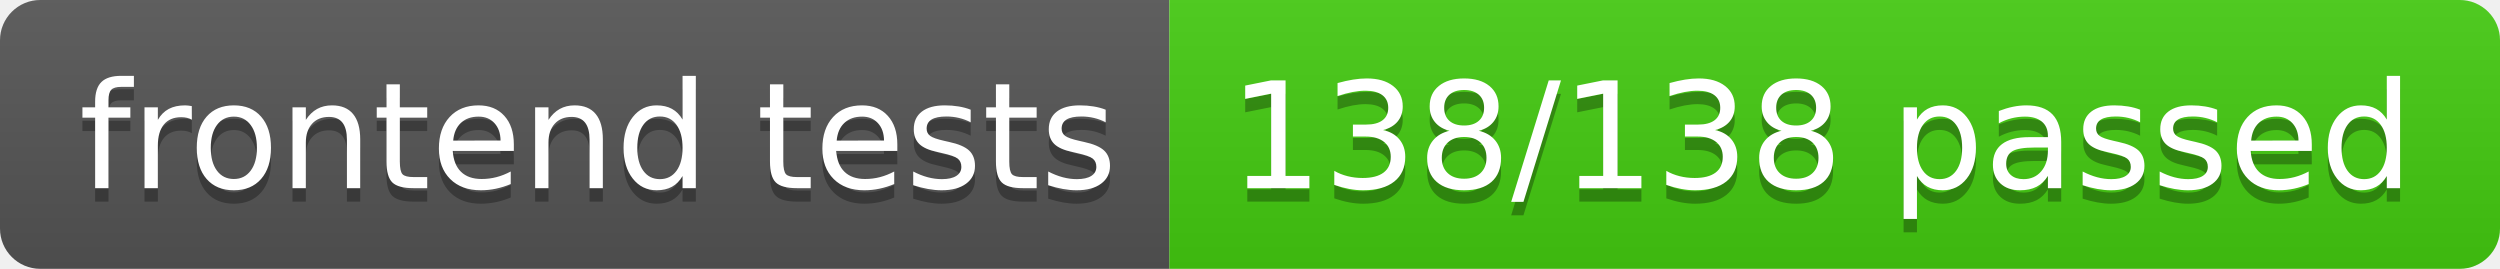
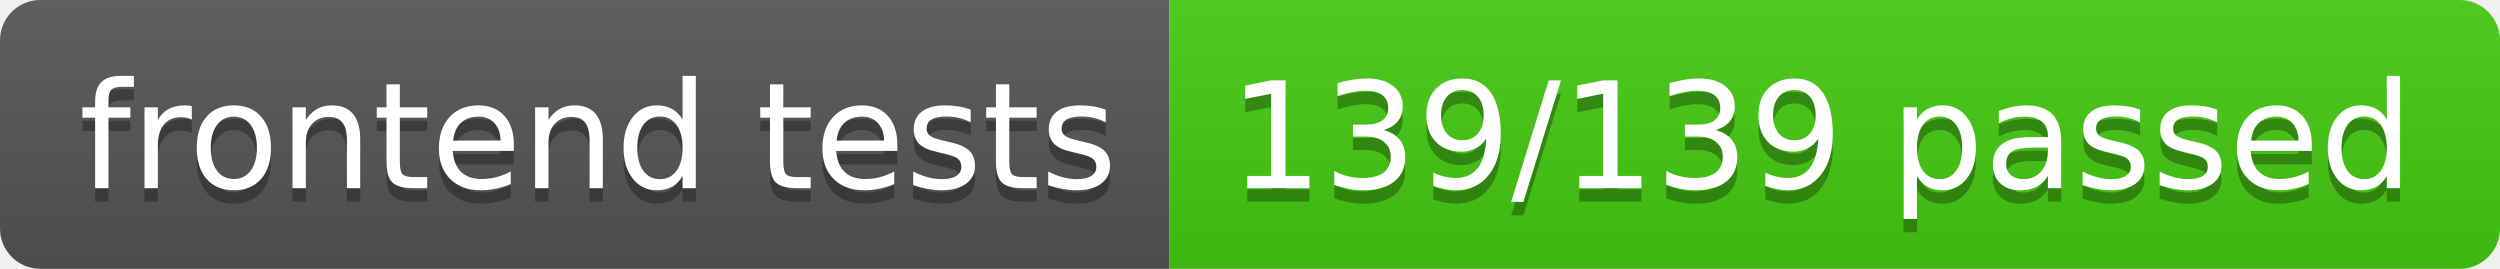
- <svg xmlns="http://www.w3.org/2000/svg" width="186" height="20" role="img" aria-label="frontend tests: 138/138 passed">
+ <svg xmlns="http://www.w3.org/2000/svg" width="186" height="20" role="img" aria-label="frontend tests: 139/139 passed">
  <linearGradient id="s" x2="0" y2="100%">
    <stop offset="0" stop-color="#bbb" stop-opacity=".1" />
    <stop offset="1" stop-opacity=".1" />
  </linearGradient>
  <clipPath id="r">
    <rect width="186" height="20" rx="3" fill="#fff" />
  </clipPath>
  <g clip-path="url(#r)">
    <rect width="87" height="20" fill="#555" />
    <rect x="87" width="99" height="20" fill="#4c1" />
    <rect width="186" height="20" fill="url(#s)" />
  </g>
  <g fill="#fff" text-anchor="middle" font-family="Verdana,Geneva,DejaVu Sans,sans-serif" text-rendering="geometricPrecision" font-size="110">
    <text aria-hidden="true" x="445" y="150" fill="#010101" fill-opacity=".3" transform="scale(.1)" textLength="770">frontend tests</text>
    <text x="445" y="140" transform="scale(.1)" fill="#fff" textLength="770">frontend tests</text>
-     <text aria-hidden="true" x="1355" y="150" fill="#010101" fill-opacity=".3" transform="scale(.1)" textLength="890">138/138 passed</text>
-     <text x="1355" y="140" transform="scale(.1)" fill="#fff" textLength="890">138/138 passed</text>
+     <text aria-hidden="true" x="1355" y="150" fill="#010101" fill-opacity=".3" transform="scale(.1)" textLength="890">139/139 passed</text>
+     <text x="1355" y="140" transform="scale(.1)" fill="#fff" textLength="890">139/139 passed</text>
  </g>
</svg>
